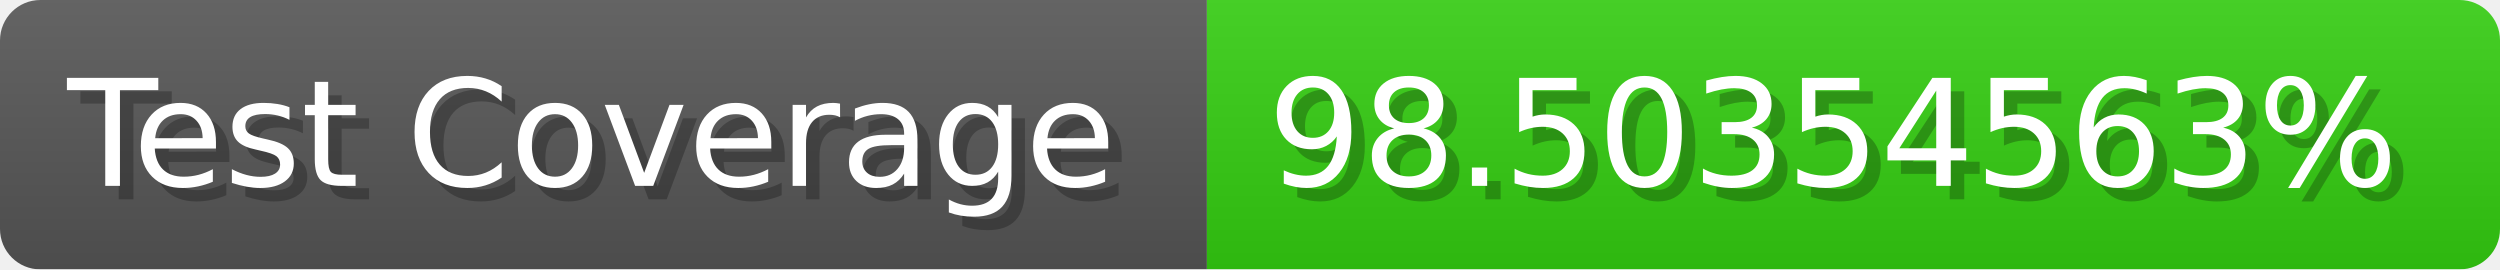
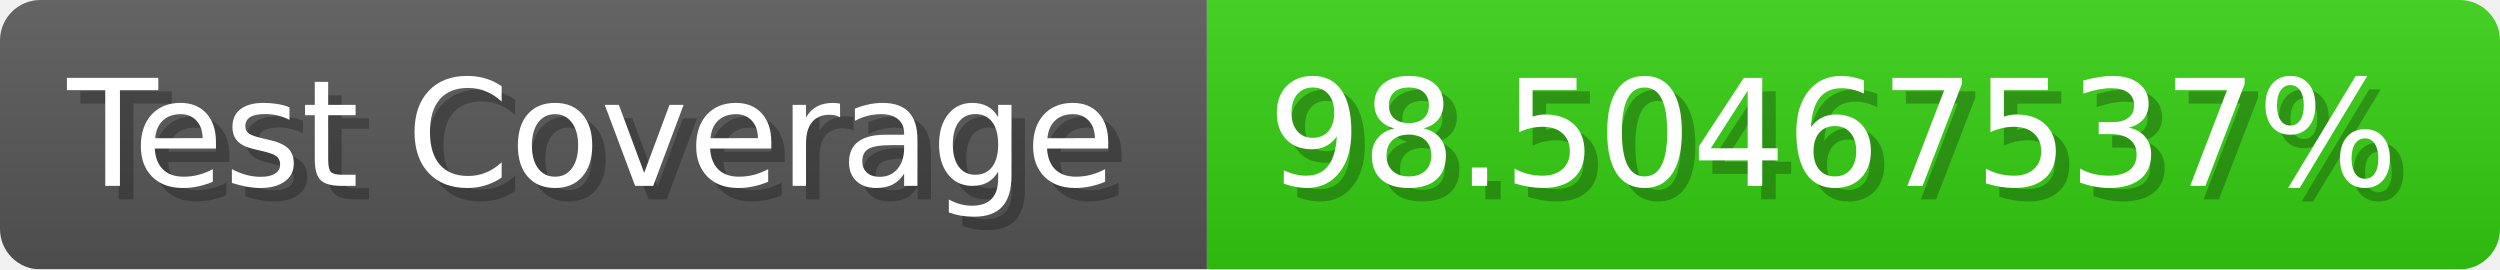
- <svg xmlns="http://www.w3.org/2000/svg" width="185.6" height="20" viewBox="0 0 1856 200" role="img" aria-label="Test Coverage: 98.50354563%">
+ <svg xmlns="http://www.w3.org/2000/svg" width="185.6" height="20" viewBox="0 0 1856 200" role="img" aria-label="Test Coverage: 98.50467537%">
  <linearGradient id="a" x2="0" y2="100%">
    <stop offset="0" stop-opacity=".1" stop-color="#EEE" />
    <stop offset="1" stop-opacity=".1" />
  </linearGradient>
  <mask id="m">
    <rect width="1856" height="200" rx="30" fill="#FFF" />
  </mask>
  <g mask="url(#m)">
    <rect width="896" height="200" fill="#555" />
    <rect width="960" height="200" fill="#3C1" x="896" />
    <rect width="1856" height="200" fill="url(#a)" />
  </g>
  <g aria-hidden="true" fill="#fff" text-anchor="start" font-family="Verdana,DejaVu Sans,sans-serif" font-size="110">
    <text x="60" y="148" textLength="796" fill="#000" opacity="0.25">Test Coverage</text>
    <text x="50" y="138" textLength="796">Test Coverage</text>
-     <text x="951" y="148" textLength="860" fill="#000" opacity="0.25">98.50354563%</text>
-     <text x="941" y="138" textLength="860">98.50354563%</text>
+     <text x="951" y="148" textLength="860" fill="#000" opacity="0.25">98.50467537%</text>
+     <text x="941" y="138" textLength="860">98.50467537%</text>
  </g>
</svg>
